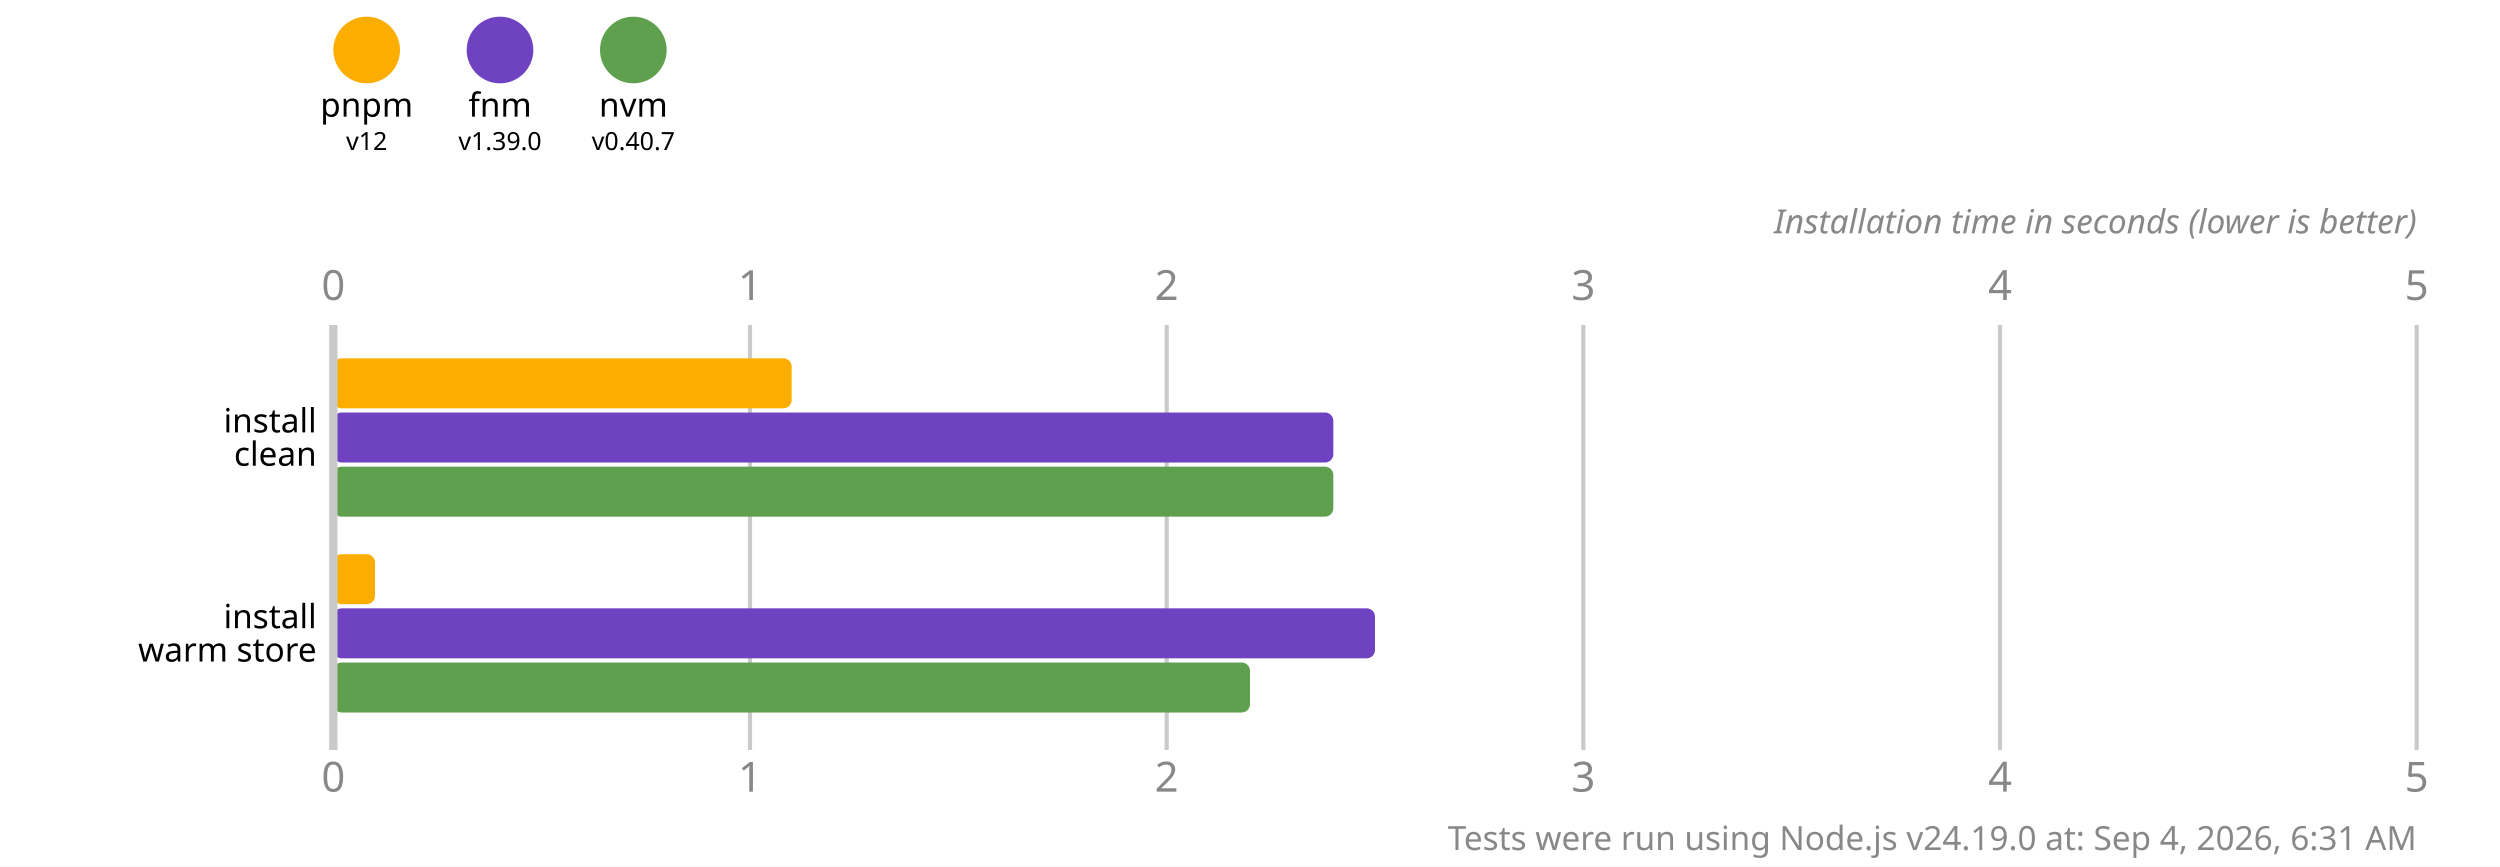
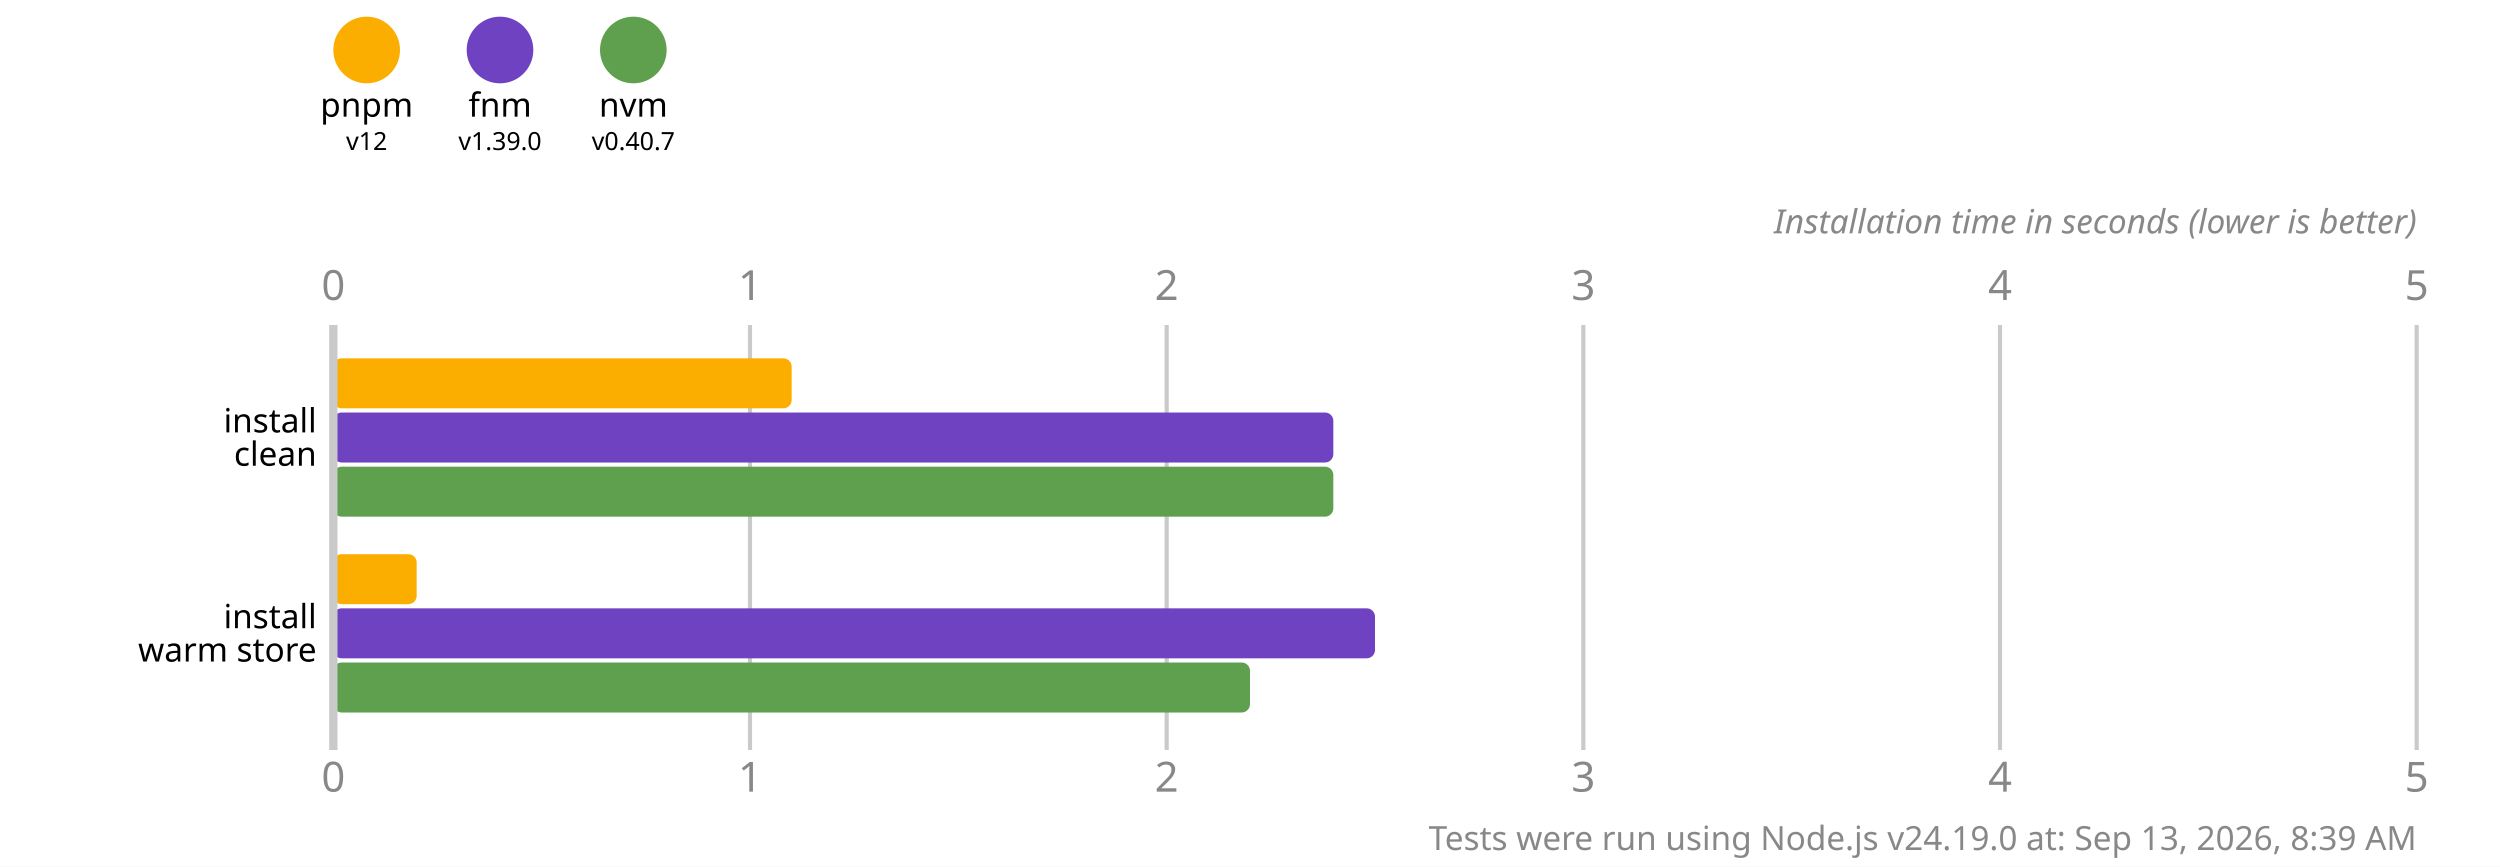
<svg xmlns="http://www.w3.org/2000/svg" version="1.1" viewBox="0 0 300 104">
  <style>
    .font { font-family: sans-serif; }
    .s3 { font-size: 3px; }
    .s4 { font-size: 4px; }
    .s5 { font-size: 5px; }
    .line { stroke: #cacaca; }
    .width { stroke-width: 0.5; }
    .text { fill: #888; }
  </style>
  <rect x="0" y="0" width="300" height="104" fill="#fff" />
  <circle cx="44" cy="6" r="4" fill="#fbae00" />
  <text x="44" y="14" class="font s4" text-anchor="middle">pnpm</text>
  <text x="44" y="18" class="font s3" text-anchor="middle">v12</text>
  <circle cx="60" cy="6" r="4" fill="#6f42c1" />
  <text x="60" y="14" class="font s4" text-anchor="middle">fnm</text>
  <text x="60" y="18" class="font s3" text-anchor="middle">v1.39.0</text>
  <circle cx="76" cy="6" r="4" fill="#5fa04e" />
  <text x="76" y="14" class="font s4" text-anchor="middle">nvm</text>
  <text x="76" y="18" class="font s3" text-anchor="middle">v0.40.7</text>
  <text x="40" y="36" class="font s5 text" text-anchor="middle">0</text>
  <text x="40" y="95" class="font s5 text" text-anchor="middle">0</text>
  <line x1="90" y1="39" x2="90" y2="90" class="line width" />
  <text x="90" y="36" class="font s5 text" text-anchor="middle">1</text>
  <text x="90" y="95" class="font s5 text" text-anchor="middle">1</text>
  <line x1="140" y1="39" x2="140" y2="90" class="line width" />
  <text x="140" y="36" class="font s5 text" text-anchor="middle">2</text>
  <text x="140" y="95" class="font s5 text" text-anchor="middle">2</text>
  <line x1="190" y1="39" x2="190" y2="90" class="line width" />
  <text x="190" y="36" class="font s5 text" text-anchor="middle">3</text>
  <text x="190" y="95" class="font s5 text" text-anchor="middle">3</text>
  <line x1="240" y1="39" x2="240" y2="90" class="line width" />
  <text x="240" y="36" class="font s5 text" text-anchor="middle">4</text>
  <text x="240" y="95" class="font s5 text" text-anchor="middle">4</text>
  <line x1="290" y1="39" x2="290" y2="90" class="line width" />
  <text x="290" y="36" class="font s5 text" text-anchor="middle">5</text>
  <text x="290" y="95" class="font s5 text" text-anchor="middle">5</text>
  <text x="290" y="28" class="font s4 text" font-style="italic" text-anchor="end">Installation time in seconds (lower is better)</text>
  <rect x="40" y="43" width="55" height="6" fill="#fbae00" rx="1" ry="1" />
  <rect x="40" y="49.5" width="120" height="6" fill="#6f42c1" rx="1" ry="1" />
  <rect x="40" y="56" width="120" height="6" fill="#5fa04e" rx="1" ry="1" />
-   <rect x="40" y="66.5" width="5" height="6" fill="#fbae00" rx="1" ry="1" />
+   <rect x="40" y="66.5" width="10" height="6" fill="#fbae00" rx="1" ry="1" />
  <rect x="40" y="73" width="125" height="6" fill="#6f42c1" rx="1" ry="1" />
  <rect x="40" y="79.5" width="110" height="6" fill="#5fa04e" rx="1" ry="1" />
  <line x1="40" y1="39" x2="40" y2="90" class="line" />
  <text x="38" y="50.5" class="font s4" dominant-baseline="middle" text-anchor="end">install</text>
  <text x="38" y="54.5" class="font s4" dominant-baseline="middle" text-anchor="end">clean</text>
  <text x="38" y="74" class="font s4" dominant-baseline="middle" text-anchor="end">install</text>
  <text x="38" y="78" class="font s4" dominant-baseline="middle" text-anchor="end">warm store</text>
-   <text x="290" y="102" class="font s4 text" text-anchor="end">Tests were run using Node.js v24.19.0 at: Sep 4, 2026, 6:31 AM</text>
+   <text x="290" y="102" class="font s4 text" text-anchor="end">Tests were run using Node.js v24.19.0 at: Sep 13, 2026, 8:39 AM</text>
</svg>
